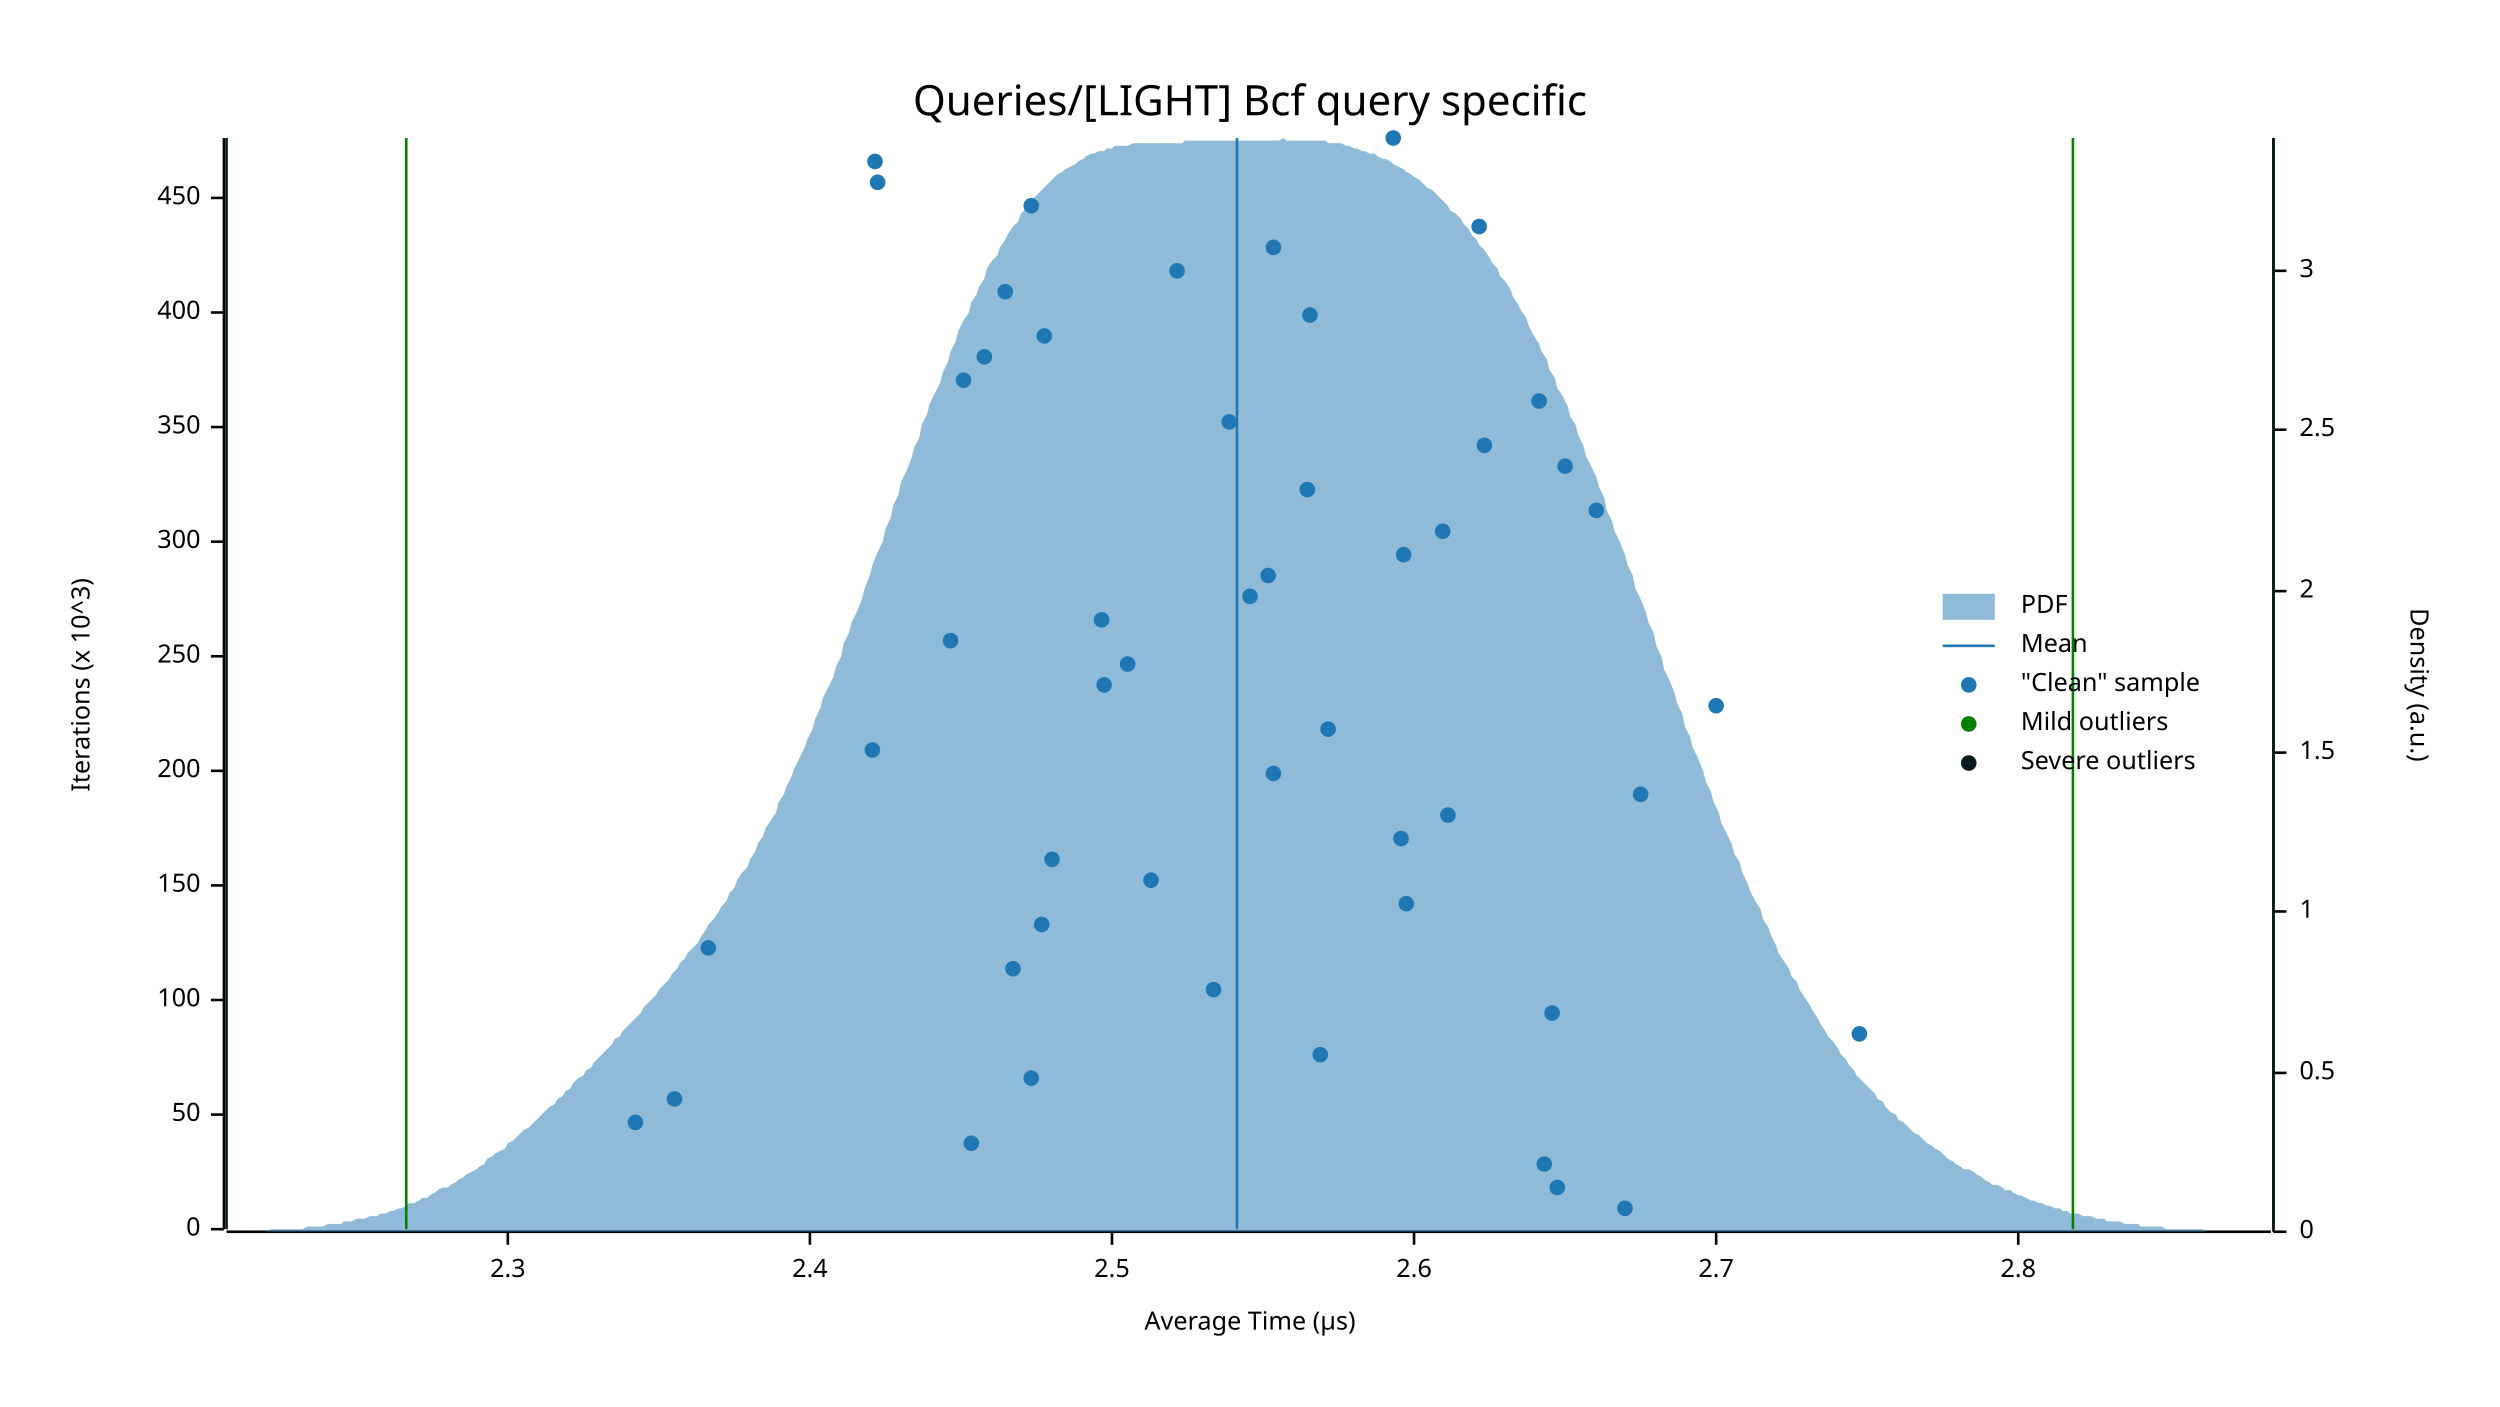
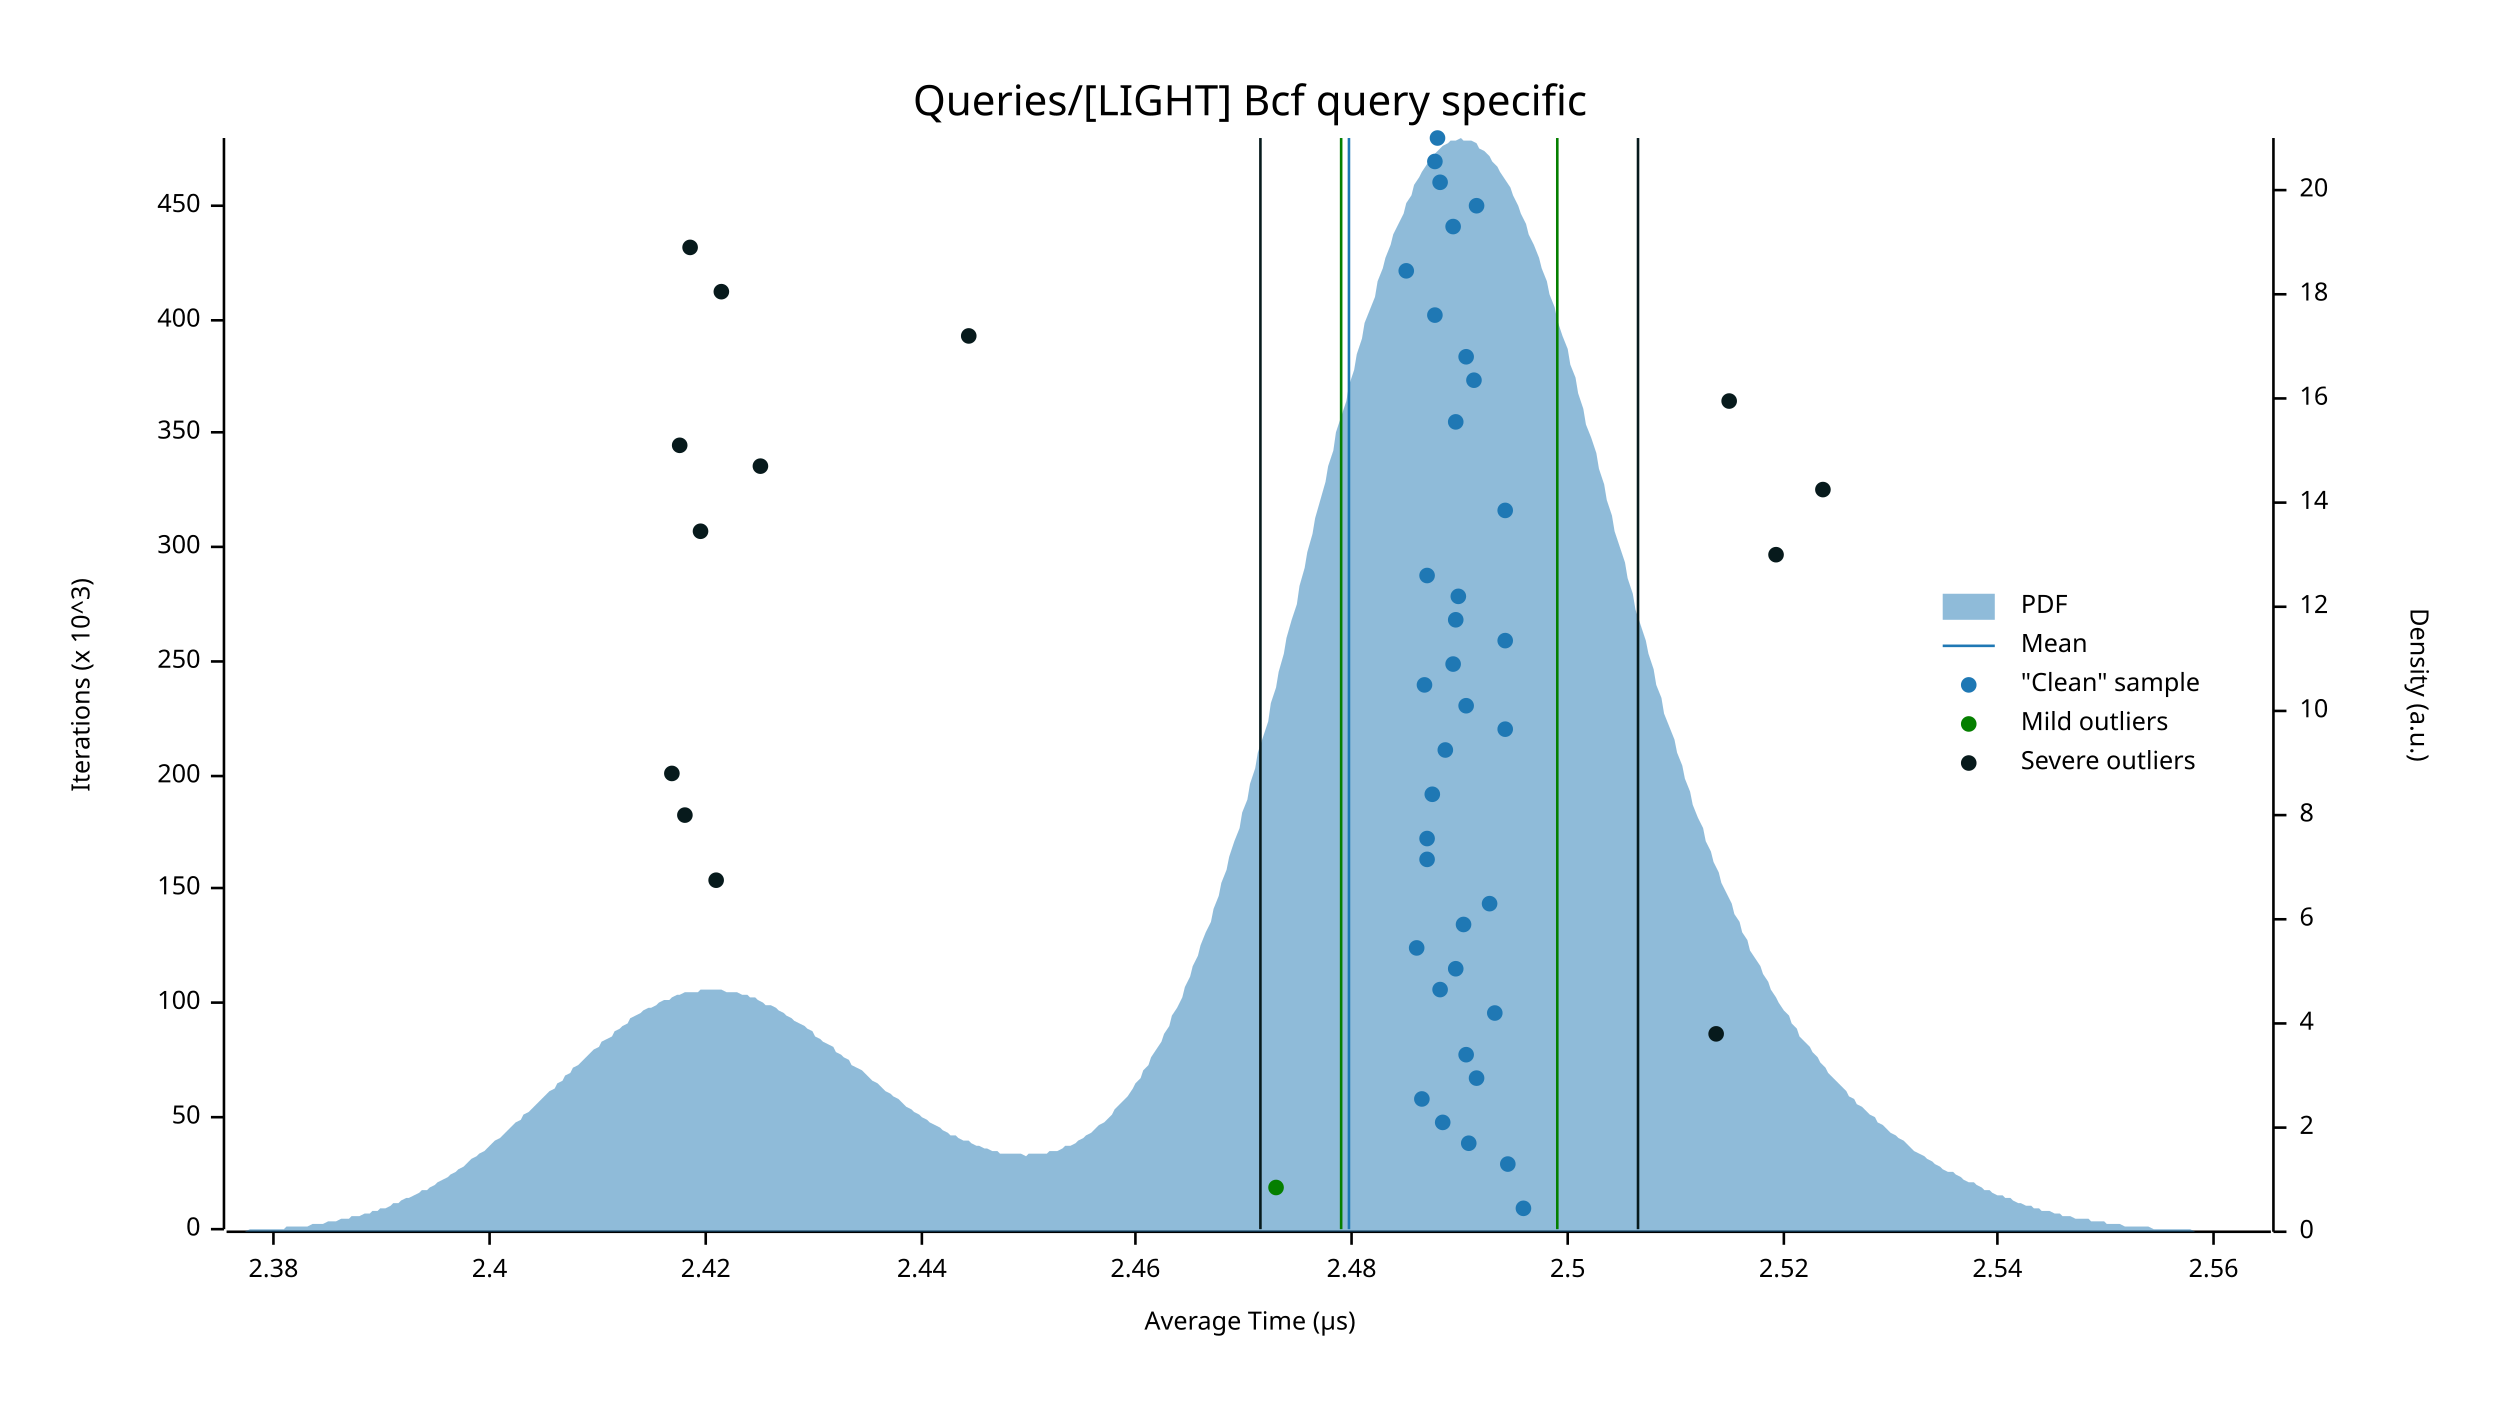
<svg xmlns="http://www.w3.org/2000/svg" width="960" height="540" viewBox="0 0 960 540">
  <text x="480" y="32" dy="0.76em" text-anchor="middle" font-family="sans-serif" font-size="16.129" opacity="1" fill="#000000">
Queries/[LIGHT] Bcf query specific
</text>
  <text x="27" y="263" dy="0.76em" text-anchor="middle" font-family="sans-serif" font-size="9.677" opacity="1" fill="#000000" transform="rotate(270, 27, 263)">
Iterations (x 10^3)
</text>
  <text x="480" y="513" dy="-0.5ex" text-anchor="middle" font-family="sans-serif" font-size="9.677" opacity="1" fill="#000000">
Average Time (µs)
</text>
  <polyline fill="none" opacity="1" stroke="#000000" stroke-width="1" points="86,53 86,472 " />
  <text x="77" y="472" dy="0.5ex" text-anchor="end" font-family="sans-serif" font-size="9.677" opacity="1" fill="#000000">
0
</text>
  <polyline fill="none" opacity="1" stroke="#000000" stroke-width="1" points="81,472 86,472 " />
-   <text x="77" y="428" dy="0.5ex" text-anchor="end" font-family="sans-serif" font-size="9.677" opacity="1" fill="#000000">
+   <text x="77" y="429" dy="0.5ex" text-anchor="end" font-family="sans-serif" font-size="9.677" opacity="1" fill="#000000">
50
</text>
-   <polyline fill="none" opacity="1" stroke="#000000" stroke-width="1" points="81,428 86,428 " />
-   <text x="77" y="384" dy="0.5ex" text-anchor="end" font-family="sans-serif" font-size="9.677" opacity="1" fill="#000000">
+   <polyline fill="none" opacity="1" stroke="#000000" stroke-width="1" points="81,429 86,429 " />
+   <text x="77" y="385" dy="0.5ex" text-anchor="end" font-family="sans-serif" font-size="9.677" opacity="1" fill="#000000">
100
</text>
-   <polyline fill="none" opacity="1" stroke="#000000" stroke-width="1" points="81,384 86,384 " />
-   <text x="77" y="340" dy="0.5ex" text-anchor="end" font-family="sans-serif" font-size="9.677" opacity="1" fill="#000000">
+   <polyline fill="none" opacity="1" stroke="#000000" stroke-width="1" points="81,385 86,385 " />
+   <text x="77" y="341" dy="0.5ex" text-anchor="end" font-family="sans-serif" font-size="9.677" opacity="1" fill="#000000">
150
</text>
-   <polyline fill="none" opacity="1" stroke="#000000" stroke-width="1" points="81,340 86,340 " />
-   <text x="77" y="296" dy="0.5ex" text-anchor="end" font-family="sans-serif" font-size="9.677" opacity="1" fill="#000000">
+   <polyline fill="none" opacity="1" stroke="#000000" stroke-width="1" points="81,341 86,341 " />
+   <text x="77" y="298" dy="0.5ex" text-anchor="end" font-family="sans-serif" font-size="9.677" opacity="1" fill="#000000">
200
</text>
-   <polyline fill="none" opacity="1" stroke="#000000" stroke-width="1" points="81,296 86,296 " />
-   <text x="77" y="252" dy="0.5ex" text-anchor="end" font-family="sans-serif" font-size="9.677" opacity="1" fill="#000000">
+   <polyline fill="none" opacity="1" stroke="#000000" stroke-width="1" points="81,298 86,298 " />
+   <text x="77" y="254" dy="0.5ex" text-anchor="end" font-family="sans-serif" font-size="9.677" opacity="1" fill="#000000">
250
</text>
-   <polyline fill="none" opacity="1" stroke="#000000" stroke-width="1" points="81,252 86,252 " />
-   <text x="77" y="208" dy="0.5ex" text-anchor="end" font-family="sans-serif" font-size="9.677" opacity="1" fill="#000000">
+   <polyline fill="none" opacity="1" stroke="#000000" stroke-width="1" points="81,254 86,254 " />
+   <text x="77" y="210" dy="0.5ex" text-anchor="end" font-family="sans-serif" font-size="9.677" opacity="1" fill="#000000">
300
</text>
-   <polyline fill="none" opacity="1" stroke="#000000" stroke-width="1" points="81,208 86,208 " />
-   <text x="77" y="164" dy="0.5ex" text-anchor="end" font-family="sans-serif" font-size="9.677" opacity="1" fill="#000000">
+   <polyline fill="none" opacity="1" stroke="#000000" stroke-width="1" points="81,210 86,210 " />
+   <text x="77" y="166" dy="0.5ex" text-anchor="end" font-family="sans-serif" font-size="9.677" opacity="1" fill="#000000">
350
</text>
-   <polyline fill="none" opacity="1" stroke="#000000" stroke-width="1" points="81,164 86,164 " />
-   <text x="77" y="120" dy="0.5ex" text-anchor="end" font-family="sans-serif" font-size="9.677" opacity="1" fill="#000000">
+   <polyline fill="none" opacity="1" stroke="#000000" stroke-width="1" points="81,166 86,166 " />
+   <text x="77" y="123" dy="0.5ex" text-anchor="end" font-family="sans-serif" font-size="9.677" opacity="1" fill="#000000">
400
</text>
-   <polyline fill="none" opacity="1" stroke="#000000" stroke-width="1" points="81,120 86,120 " />
-   <text x="77" y="76" dy="0.5ex" text-anchor="end" font-family="sans-serif" font-size="9.677" opacity="1" fill="#000000">
+   <polyline fill="none" opacity="1" stroke="#000000" stroke-width="1" points="81,123 86,123 " />
+   <text x="77" y="79" dy="0.5ex" text-anchor="end" font-family="sans-serif" font-size="9.677" opacity="1" fill="#000000">
450
</text>
-   <polyline fill="none" opacity="1" stroke="#000000" stroke-width="1" points="81,76 86,76 " />
+   <polyline fill="none" opacity="1" stroke="#000000" stroke-width="1" points="81,79 86,79 " />
  <polyline fill="none" opacity="1" stroke="#000000" stroke-width="1" points="87,473 872,473 " />
-   <text x="195" y="483" dy="0.76em" text-anchor="middle" font-family="sans-serif" font-size="9.677" opacity="1" fill="#000000">
- 2.3
- </text>
-   <polyline fill="none" opacity="1" stroke="#000000" stroke-width="1" points="195,473 195,478 " />
-   <text x="311" y="483" dy="0.76em" text-anchor="middle" font-family="sans-serif" font-size="9.677" opacity="1" fill="#000000">
+   <text x="105" y="483" dy="0.76em" text-anchor="middle" font-family="sans-serif" font-size="9.677" opacity="1" fill="#000000">
+ 2.38
+ </text>
+   <polyline fill="none" opacity="1" stroke="#000000" stroke-width="1" points="105,473 105,478 " />
+   <text x="188" y="483" dy="0.76em" text-anchor="middle" font-family="sans-serif" font-size="9.677" opacity="1" fill="#000000">
2.4
</text>
-   <polyline fill="none" opacity="1" stroke="#000000" stroke-width="1" points="311,473 311,478 " />
-   <text x="427" y="483" dy="0.76em" text-anchor="middle" font-family="sans-serif" font-size="9.677" opacity="1" fill="#000000">
+   <polyline fill="none" opacity="1" stroke="#000000" stroke-width="1" points="188,473 188,478 " />
+   <text x="271" y="483" dy="0.76em" text-anchor="middle" font-family="sans-serif" font-size="9.677" opacity="1" fill="#000000">
+ 2.42
+ </text>
+   <polyline fill="none" opacity="1" stroke="#000000" stroke-width="1" points="271,473 271,478 " />
+   <text x="354" y="483" dy="0.76em" text-anchor="middle" font-family="sans-serif" font-size="9.677" opacity="1" fill="#000000">
+ 2.44
+ </text>
+   <polyline fill="none" opacity="1" stroke="#000000" stroke-width="1" points="354,473 354,478 " />
+   <text x="436" y="483" dy="0.76em" text-anchor="middle" font-family="sans-serif" font-size="9.677" opacity="1" fill="#000000">
+ 2.46
+ </text>
+   <polyline fill="none" opacity="1" stroke="#000000" stroke-width="1" points="436,473 436,478 " />
+   <text x="519" y="483" dy="0.76em" text-anchor="middle" font-family="sans-serif" font-size="9.677" opacity="1" fill="#000000">
+ 2.48
+ </text>
+   <polyline fill="none" opacity="1" stroke="#000000" stroke-width="1" points="519,473 519,478 " />
+   <text x="602" y="483" dy="0.76em" text-anchor="middle" font-family="sans-serif" font-size="9.677" opacity="1" fill="#000000">
2.5
</text>
-   <polyline fill="none" opacity="1" stroke="#000000" stroke-width="1" points="427,473 427,478 " />
-   <text x="543" y="483" dy="0.76em" text-anchor="middle" font-family="sans-serif" font-size="9.677" opacity="1" fill="#000000">
- 2.6
- </text>
-   <polyline fill="none" opacity="1" stroke="#000000" stroke-width="1" points="543,473 543,478 " />
-   <text x="659" y="483" dy="0.76em" text-anchor="middle" font-family="sans-serif" font-size="9.677" opacity="1" fill="#000000">
- 2.7
- </text>
-   <polyline fill="none" opacity="1" stroke="#000000" stroke-width="1" points="659,473 659,478 " />
-   <text x="775" y="483" dy="0.76em" text-anchor="middle" font-family="sans-serif" font-size="9.677" opacity="1" fill="#000000">
- 2.8
- </text>
-   <polyline fill="none" opacity="1" stroke="#000000" stroke-width="1" points="775,473 775,478 " />
+   <polyline fill="none" opacity="1" stroke="#000000" stroke-width="1" points="602,473 602,478 " />
+   <text x="685" y="483" dy="0.76em" text-anchor="middle" font-family="sans-serif" font-size="9.677" opacity="1" fill="#000000">
+ 2.52
+ </text>
+   <polyline fill="none" opacity="1" stroke="#000000" stroke-width="1" points="685,473 685,478 " />
+   <text x="767" y="483" dy="0.76em" text-anchor="middle" font-family="sans-serif" font-size="9.677" opacity="1" fill="#000000">
+ 2.54
+ </text>
+   <polyline fill="none" opacity="1" stroke="#000000" stroke-width="1" points="767,473 767,478 " />
+   <text x="850" y="483" dy="0.76em" text-anchor="middle" font-family="sans-serif" font-size="9.677" opacity="1" fill="#000000">
+ 2.56
+ </text>
+   <polyline fill="none" opacity="1" stroke="#000000" stroke-width="1" points="850,473 850,478 " />
  <text x="933" y="263" dy="0.76em" text-anchor="middle" font-family="sans-serif" font-size="9.677" opacity="1" fill="#000000" transform="rotate(90, 933, 263)">
Density (a.u.)
</text>
  <polyline fill="none" opacity="1" stroke="#000000" stroke-width="1" points="873,53 873,473 " />
  <text x="883" y="473" dy="0.5ex" text-anchor="start" font-family="sans-serif" font-size="9.677" opacity="1" fill="#000000">
0
</text>
  <polyline fill="none" opacity="1" stroke="#000000" stroke-width="1" points="873,473 878,473 " />
-   <text x="883" y="412" dy="0.5ex" text-anchor="start" font-family="sans-serif" font-size="9.677" opacity="1" fill="#000000">
- 0.5
- </text>
-   <polyline fill="none" opacity="1" stroke="#000000" stroke-width="1" points="873,412 878,412 " />
-   <text x="883" y="350" dy="0.5ex" text-anchor="start" font-family="sans-serif" font-size="9.677" opacity="1" fill="#000000">
- 1
- </text>
-   <polyline fill="none" opacity="1" stroke="#000000" stroke-width="1" points="873,350 878,350 " />
-   <text x="883" y="289" dy="0.5ex" text-anchor="start" font-family="sans-serif" font-size="9.677" opacity="1" fill="#000000">
- 1.5
- </text>
-   <polyline fill="none" opacity="1" stroke="#000000" stroke-width="1" points="873,289 878,289 " />
-   <text x="883" y="227" dy="0.5ex" text-anchor="start" font-family="sans-serif" font-size="9.677" opacity="1" fill="#000000">
+   <text x="883" y="433" dy="0.5ex" text-anchor="start" font-family="sans-serif" font-size="9.677" opacity="1" fill="#000000">
2
</text>
-   <polyline fill="none" opacity="1" stroke="#000000" stroke-width="1" points="873,227 878,227 " />
-   <text x="883" y="165" dy="0.5ex" text-anchor="start" font-family="sans-serif" font-size="9.677" opacity="1" fill="#000000">
- 2.5
- </text>
-   <polyline fill="none" opacity="1" stroke="#000000" stroke-width="1" points="873,165 878,165 " />
-   <text x="883" y="104" dy="0.5ex" text-anchor="start" font-family="sans-serif" font-size="9.677" opacity="1" fill="#000000">
- 3
- </text>
-   <polyline fill="none" opacity="1" stroke="#000000" stroke-width="1" points="873,104 878,104 " />
-   <polygon opacity="0.5" fill="#1F78B4" points="87,473 88,473 90,473 91,473 93,473 94,473 96,473 98,473 99,473 101,473 102,473 104,472 105,472 107,472 109,472 110,472 112,472 113,472 115,472 116,472 118,471 120,471 121,471 123,471 124,471 126,470 127,470 129,470 131,470 132,469 134,469 135,469 137,468 138,468 140,468 142,467 143,467 145,467 146,466 148,466 150,465 151,465 153,464 154,464 156,463 157,462 159,462 161,461 162,460 164,460 165,459 167,458 168,457 170,456 172,456 173,455 175,454 176,453 178,452 179,451 181,450 183,449 184,448 186,447 187,445 189,444 190,443 192,442 194,441 195,439 197,438 198,437 200,435 201,434 203,433 205,431 206,430 208,428 209,427 211,425 213,424 214,422 216,421 217,419 219,418 220,416 222,414 224,413 225,411 227,410 228,408 230,406 231,405 233,403 235,401 236,399 238,398 239,396 241,394 242,393 244,391 246,389 247,387 249,385 250,384 252,382 253,380 255,378 257,376 258,374 260,372 261,370 263,368 264,366 266,364 268,362 269,360 271,357 272,355 274,353 276,350 277,348 279,346 280,343 282,341 283,338 285,335 287,333 288,330 290,327 291,324 293,321 294,318 296,315 298,312 299,308 301,305 302,302 304,298 305,295 307,291 309,287 310,284 312,280 313,276 315,272 316,268 318,264 320,260 321,256 323,252 324,247 326,243 327,239 329,235 331,230 332,226 334,221 335,217 337,212 339,208 340,203 342,199 343,194 345,190 346,185 348,181 350,176 351,172 353,168 354,163 356,159 357,155 359,151 361,147 362,143 364,139 365,135 367,131 368,127 370,123 372,120 373,116 375,113 376,110 378,107 379,103 381,100 383,98 384,95 386,92 387,90 389,87 391,85 392,82 394,80 395,78 397,76 398,75 400,73 402,71 403,70 405,68 406,67 408,66 409,65 411,64 413,63 414,62 416,61 417,60 419,59 420,59 422,58 424,58 425,57 427,57 428,56 430,56 431,56 433,56 435,55 436,55 438,55 439,55 441,55 442,55 444,55 446,55 447,55 449,55 450,55 452,55 454,55 455,54 457,54 458,54 460,54 461,54 463,54 465,54 466,54 468,54 469,54 471,54 472,54 474,54 476,54 477,54 479,54 480,54 482,54 483,54 485,54 487,54 488,54 490,54 491,54 493,53 494,54 496,54 498,54 499,54 501,54 502,54 504,54 505,54 507,54 509,54 510,55 512,55 513,55 515,55 517,56 518,56 520,57 521,57 523,58 524,58 526,59 528,59 529,60 531,61 532,61 534,62 535,63 537,64 539,65 540,66 542,67 543,68 545,69 546,70 548,72 550,73 551,74 553,76 554,77 556,79 557,81 559,82 561,84 562,86 564,88 565,90 567,92 568,94 570,96 572,99 573,101 575,103 576,106 578,108 580,111 581,114 583,117 584,119 586,122 587,125 589,129 591,132 592,135 594,138 595,142 597,145 598,149 600,152 602,156 603,160 605,163 606,167 608,171 609,175 611,179 613,183 614,187 616,191 617,196 619,200 620,204 622,208 624,213 625,217 627,221 628,226 630,230 632,235 633,239 635,243 636,248 638,252 639,257 641,261 643,266 644,270 646,274 647,279 649,283 650,287 652,291 654,296 655,300 657,304 658,308 660,312 661,316 663,320 665,324 666,328 668,331 669,335 671,339 672,342 674,346 676,349 677,353 679,356 680,359 682,363 683,366 685,369 687,372 688,375 690,377 691,380 693,383 695,386 696,388 698,391 699,393 701,396 702,398 704,400 706,403 707,405 709,407 710,409 712,411 713,413 715,415 717,417 718,418 720,420 721,422 723,423 724,425 726,427 728,428 729,430 731,431 732,432 734,434 735,435 737,436 739,438 740,439 742,440 743,441 745,442 746,443 748,445 750,446 751,447 753,448 754,449 756,449 758,450 759,451 761,452 762,453 764,454 765,455 767,455 769,456 770,457 772,457 773,458 775,459 776,459 778,460 780,461 781,461 783,462 784,462 786,463 787,463 789,464 791,464 792,465 794,465 795,466 797,466 798,466 800,467 802,467 803,467 805,468 806,468 808,468 809,469 811,469 813,469 814,469 816,470 817,470 819,470 821,470 822,471 824,471 825,471 827,471 828,471 830,471 832,472 833,472 835,472 836,472 838,472 839,472 841,472 843,472 844,472 846,472 847,473 849,473 850,473 852,473 854,473 855,473 857,473 858,473 860,473 861,473 863,473 865,473 866,473 868,473 869,473 871,473 873,473 873,473 87,473 " />
-   <polyline fill="none" opacity="1" stroke="#1F78B4" stroke-width="1" points="475,472 475,53 " />
-   <polyline fill="none" opacity="1" stroke="#057F00" stroke-width="1" points="156,472 156,53 " />
-   <polyline fill="none" opacity="1" stroke="#057F00" stroke-width="1" points="796,472 796,53 " />
-   <polyline fill="none" opacity="1" stroke="#071A1C" stroke-width="1" points="87,472 87,53 " />
-   <polyline fill="none" opacity="1" stroke="#071A1C" stroke-width="1" points="873,472 873,53 " />
-   <circle cx="624" cy="464" r="3" opacity="1" fill="#1F78B4" stroke="none" stroke-width="1" />
-   <circle cx="598" cy="456" r="3" opacity="1" fill="#1F78B4" stroke="none" stroke-width="1" />
-   <circle cx="593" cy="447" r="3" opacity="1" fill="#1F78B4" stroke="none" stroke-width="1" />
-   <circle cx="373" cy="439" r="3" opacity="1" fill="#1F78B4" stroke="none" stroke-width="1" />
-   <circle cx="244" cy="431" r="3" opacity="1" fill="#1F78B4" stroke="none" stroke-width="1" />
-   <circle cx="259" cy="422" r="3" opacity="1" fill="#1F78B4" stroke="none" stroke-width="1" />
-   <circle cx="396" cy="414" r="3" opacity="1" fill="#1F78B4" stroke="none" stroke-width="1" />
-   <circle cx="507" cy="405" r="3" opacity="1" fill="#1F78B4" stroke="none" stroke-width="1" />
-   <circle cx="714" cy="397" r="3" opacity="1" fill="#1F78B4" stroke="none" stroke-width="1" />
-   <circle cx="596" cy="389" r="3" opacity="1" fill="#1F78B4" stroke="none" stroke-width="1" />
-   <circle cx="466" cy="380" r="3" opacity="1" fill="#1F78B4" stroke="none" stroke-width="1" />
-   <circle cx="389" cy="372" r="3" opacity="1" fill="#1F78B4" stroke="none" stroke-width="1" />
-   <circle cx="272" cy="364" r="3" opacity="1" fill="#1F78B4" stroke="none" stroke-width="1" />
-   <circle cx="400" cy="355" r="3" opacity="1" fill="#1F78B4" stroke="none" stroke-width="1" />
-   <circle cx="540" cy="347" r="3" opacity="1" fill="#1F78B4" stroke="none" stroke-width="1" />
-   <circle cx="442" cy="338" r="3" opacity="1" fill="#1F78B4" stroke="none" stroke-width="1" />
-   <circle cx="404" cy="330" r="3" opacity="1" fill="#1F78B4" stroke="none" stroke-width="1" />
-   <circle cx="538" cy="322" r="3" opacity="1" fill="#1F78B4" stroke="none" stroke-width="1" />
-   <circle cx="556" cy="313" r="3" opacity="1" fill="#1F78B4" stroke="none" stroke-width="1" />
-   <circle cx="630" cy="305" r="3" opacity="1" fill="#1F78B4" stroke="none" stroke-width="1" />
-   <circle cx="489" cy="297" r="3" opacity="1" fill="#1F78B4" stroke="none" stroke-width="1" />
-   <circle cx="335" cy="288" r="3" opacity="1" fill="#1F78B4" stroke="none" stroke-width="1" />
-   <circle cx="510" cy="280" r="3" opacity="1" fill="#1F78B4" stroke="none" stroke-width="1" />
-   <circle cx="659" cy="271" r="3" opacity="1" fill="#1F78B4" stroke="none" stroke-width="1" />
-   <circle cx="424" cy="263" r="3" opacity="1" fill="#1F78B4" stroke="none" stroke-width="1" />
-   <circle cx="433" cy="255" r="3" opacity="1" fill="#1F78B4" stroke="none" stroke-width="1" />
-   <circle cx="365" cy="246" r="3" opacity="1" fill="#1F78B4" stroke="none" stroke-width="1" />
-   <circle cx="423" cy="238" r="3" opacity="1" fill="#1F78B4" stroke="none" stroke-width="1" />
-   <circle cx="480" cy="229" r="3" opacity="1" fill="#1F78B4" stroke="none" stroke-width="1" />
-   <circle cx="487" cy="221" r="3" opacity="1" fill="#1F78B4" stroke="none" stroke-width="1" />
-   <circle cx="539" cy="213" r="3" opacity="1" fill="#1F78B4" stroke="none" stroke-width="1" />
-   <circle cx="554" cy="204" r="3" opacity="1" fill="#1F78B4" stroke="none" stroke-width="1" />
-   <circle cx="613" cy="196" r="3" opacity="1" fill="#1F78B4" stroke="none" stroke-width="1" />
-   <circle cx="502" cy="188" r="3" opacity="1" fill="#1F78B4" stroke="none" stroke-width="1" />
-   <circle cx="601" cy="179" r="3" opacity="1" fill="#1F78B4" stroke="none" stroke-width="1" />
-   <circle cx="570" cy="171" r="3" opacity="1" fill="#1F78B4" stroke="none" stroke-width="1" />
-   <circle cx="472" cy="162" r="3" opacity="1" fill="#1F78B4" stroke="none" stroke-width="1" />
-   <circle cx="591" cy="154" r="3" opacity="1" fill="#1F78B4" stroke="none" stroke-width="1" />
-   <circle cx="370" cy="146" r="3" opacity="1" fill="#1F78B4" stroke="none" stroke-width="1" />
-   <circle cx="378" cy="137" r="3" opacity="1" fill="#1F78B4" stroke="none" stroke-width="1" />
-   <circle cx="401" cy="129" r="3" opacity="1" fill="#1F78B4" stroke="none" stroke-width="1" />
-   <circle cx="503" cy="121" r="3" opacity="1" fill="#1F78B4" stroke="none" stroke-width="1" />
-   <circle cx="386" cy="112" r="3" opacity="1" fill="#1F78B4" stroke="none" stroke-width="1" />
-   <circle cx="452" cy="104" r="3" opacity="1" fill="#1F78B4" stroke="none" stroke-width="1" />
-   <circle cx="489" cy="95" r="3" opacity="1" fill="#1F78B4" stroke="none" stroke-width="1" />
-   <circle cx="568" cy="87" r="3" opacity="1" fill="#1F78B4" stroke="none" stroke-width="1" />
-   <circle cx="396" cy="79" r="3" opacity="1" fill="#1F78B4" stroke="none" stroke-width="1" />
-   <circle cx="337" cy="70" r="3" opacity="1" fill="#1F78B4" stroke="none" stroke-width="1" />
-   <circle cx="336" cy="62" r="3" opacity="1" fill="#1F78B4" stroke="none" stroke-width="1" />
-   <circle cx="535" cy="53" r="3" opacity="1" fill="#1F78B4" stroke="none" stroke-width="1" />
+   <polyline fill="none" opacity="1" stroke="#000000" stroke-width="1" points="873,433 878,433 " />
+   <text x="883" y="393" dy="0.5ex" text-anchor="start" font-family="sans-serif" font-size="9.677" opacity="1" fill="#000000">
+ 4
+ </text>
+   <polyline fill="none" opacity="1" stroke="#000000" stroke-width="1" points="873,393 878,393 " />
+   <text x="883" y="353" dy="0.5ex" text-anchor="start" font-family="sans-serif" font-size="9.677" opacity="1" fill="#000000">
+ 6
+ </text>
+   <polyline fill="none" opacity="1" stroke="#000000" stroke-width="1" points="873,353 878,353 " />
+   <text x="883" y="313" dy="0.5ex" text-anchor="start" font-family="sans-serif" font-size="9.677" opacity="1" fill="#000000">
+ 8
+ </text>
+   <polyline fill="none" opacity="1" stroke="#000000" stroke-width="1" points="873,313 878,313 " />
+   <text x="883" y="273" dy="0.5ex" text-anchor="start" font-family="sans-serif" font-size="9.677" opacity="1" fill="#000000">
+ 10
+ </text>
+   <polyline fill="none" opacity="1" stroke="#000000" stroke-width="1" points="873,273 878,273 " />
+   <text x="883" y="233" dy="0.5ex" text-anchor="start" font-family="sans-serif" font-size="9.677" opacity="1" fill="#000000">
+ 12
+ </text>
+   <polyline fill="none" opacity="1" stroke="#000000" stroke-width="1" points="873,233 878,233 " />
+   <text x="883" y="193" dy="0.5ex" text-anchor="start" font-family="sans-serif" font-size="9.677" opacity="1" fill="#000000">
+ 14
+ </text>
+   <polyline fill="none" opacity="1" stroke="#000000" stroke-width="1" points="873,193 878,193 " />
+   <text x="883" y="153" dy="0.5ex" text-anchor="start" font-family="sans-serif" font-size="9.677" opacity="1" fill="#000000">
+ 16
+ </text>
+   <polyline fill="none" opacity="1" stroke="#000000" stroke-width="1" points="873,153 878,153 " />
+   <text x="883" y="113" dy="0.5ex" text-anchor="start" font-family="sans-serif" font-size="9.677" opacity="1" fill="#000000">
+ 18
+ </text>
+   <polyline fill="none" opacity="1" stroke="#000000" stroke-width="1" points="873,113 878,113 " />
+   <text x="883" y="73" dy="0.5ex" text-anchor="start" font-family="sans-serif" font-size="9.677" opacity="1" fill="#000000">
+ 20
+ </text>
+   <polyline fill="none" opacity="1" stroke="#000000" stroke-width="1" points="873,73 878,73 " />
+   <polygon opacity="0.5" fill="#1F78B4" points="87,473 88,473 90,473 91,473 93,473 94,473 96,472 98,472 99,472 101,472 102,472 104,472 105,472 107,472 109,472 110,471 112,471 113,471 115,471 116,471 118,471 120,470 121,470 123,470 124,470 126,469 127,469 129,469 131,468 132,468 134,468 135,467 137,467 138,467 140,466 142,466 143,465 145,465 146,464 148,464 150,463 151,462 153,462 154,461 156,460 157,460 159,459 161,458 162,457 164,457 165,456 167,455 168,454 170,453 172,452 173,451 175,450 176,449 178,448 179,447 181,445 183,444 184,443 186,442 187,441 189,439 190,438 192,437 194,435 195,434 197,432 198,431 200,430 201,428 203,427 205,425 206,424 208,422 209,421 211,419 213,418 214,416 216,415 217,413 219,412 220,410 222,409 224,407 225,406 227,404 228,403 230,402 231,400 233,399 235,398 236,396 238,395 239,394 241,393 242,391 244,390 246,389 247,388 249,387 250,387 252,386 253,385 255,384 257,384 258,383 260,382 261,382 263,381 264,381 266,381 268,381 269,380 271,380 272,380 274,380 276,380 277,380 279,381 280,381 282,381 283,381 285,382 287,382 288,383 290,383 291,384 293,385 294,386 296,386 298,387 299,388 301,389 302,390 304,391 305,392 307,393 309,394 310,395 312,396 313,398 315,399 316,400 318,401 320,402 321,404 323,405 324,406 326,407 327,409 329,410 331,411 332,412 334,414 335,415 337,416 339,418 340,419 342,420 343,421 345,422 346,423 348,425 350,426 351,427 353,428 354,429 356,430 357,431 359,432 361,433 362,434 364,435 365,436 367,436 368,437 370,438 372,438 373,439 375,440 376,440 378,441 379,441 381,442 383,442 384,443 386,443 387,443 389,443 391,443 392,443 394,444 395,443 397,443 398,443 400,443 402,443 403,442 405,442 406,442 408,441 409,440 411,440 413,439 414,438 416,437 417,436 419,435 420,434 422,432 424,431 425,430 427,428 428,426 430,424 431,423 433,421 435,418 436,416 438,414 439,411 441,409 442,406 444,403 446,400 447,397 449,394 450,390 452,387 454,383 455,379 457,375 458,371 460,367 461,363 463,358 465,354 466,349 468,344 469,339 471,334 472,329 474,323 476,318 477,312 479,307 480,301 482,295 483,289 485,283 487,277 488,270 490,264 491,258 493,251 494,245 496,238 498,232 499,225 501,218 502,212 504,205 505,199 507,192 509,185 510,179 512,173 513,166 515,160 517,154 518,148 520,142 521,136 523,130 524,124 526,119 528,114 529,108 531,103 532,99 534,94 535,90 537,86 539,82 540,78 542,75 543,71 545,68 546,66 548,63 550,61 551,59 553,57 554,56 556,55 557,54 559,54 561,53 562,54 564,54 565,54 567,55 568,57 570,58 572,60 573,62 575,64 576,66 578,69 580,72 581,75 583,79 584,82 586,86 587,90 589,94 591,99 592,103 594,108 595,113 597,118 598,123 600,129 602,134 603,140 605,145 606,151 608,157 609,163 611,168 613,174 614,180 616,186 617,192 619,198 620,204 622,210 624,216 625,222 627,228 628,234 630,240 632,246 633,251 635,257 636,263 638,268 639,274 641,279 643,284 644,289 646,294 647,299 649,304 650,309 652,314 654,318 655,323 657,327 658,331 660,335 661,339 663,343 665,347 666,351 668,354 669,358 671,361 672,365 674,368 676,371 677,374 679,377 680,380 682,383 683,385 685,388 687,390 688,393 690,395 691,398 693,400 695,402 696,404 698,406 699,408 701,410 702,412 704,414 706,416 707,417 709,419 710,421 712,422 713,424 715,425 717,427 718,428 720,429 721,431 723,432 724,433 726,435 728,436 729,437 731,438 732,439 734,441 735,442 737,443 739,444 740,445 742,446 743,447 745,448 746,449 748,450 750,450 751,451 753,452 754,453 756,454 758,454 759,455 761,456 762,457 764,457 765,458 767,459 769,459 770,460 772,460 773,461 775,462 776,462 778,463 780,463 781,464 783,464 784,465 786,465 787,465 789,466 791,466 792,467 794,467 795,467 797,468 798,468 800,468 802,468 803,469 805,469 806,469 808,469 809,470 811,470 813,470 814,470 816,471 817,471 819,471 821,471 822,471 824,471 825,471 827,472 828,472 830,472 832,472 833,472 835,472 836,472 838,472 839,472 841,472 843,473 844,473 846,473 847,473 849,473 850,473 852,473 854,473 855,473 857,473 858,473 860,473 861,473 863,473 865,473 866,473 868,473 869,473 871,473 873,473 873,473 87,473 " />
+   <polyline fill="none" opacity="1" stroke="#1F78B4" stroke-width="1" points="518,472 518,53 " />
+   <polyline fill="none" opacity="1" stroke="#057F00" stroke-width="1" points="515,472 515,53 " />
+   <polyline fill="none" opacity="1" stroke="#057F00" stroke-width="1" points="598,472 598,53 " />
+   <polyline fill="none" opacity="1" stroke="#071A1C" stroke-width="1" points="484,472 484,53 " />
+   <polyline fill="none" opacity="1" stroke="#071A1C" stroke-width="1" points="629,472 629,53 " />
+   <circle cx="585" cy="464" r="3" opacity="1" fill="#1F78B4" stroke="none" stroke-width="1" />
+   <circle cx="579" cy="447" r="3" opacity="1" fill="#1F78B4" stroke="none" stroke-width="1" />
+   <circle cx="564" cy="439" r="3" opacity="1" fill="#1F78B4" stroke="none" stroke-width="1" />
+   <circle cx="554" cy="431" r="3" opacity="1" fill="#1F78B4" stroke="none" stroke-width="1" />
+   <circle cx="546" cy="422" r="3" opacity="1" fill="#1F78B4" stroke="none" stroke-width="1" />
+   <circle cx="567" cy="414" r="3" opacity="1" fill="#1F78B4" stroke="none" stroke-width="1" />
+   <circle cx="563" cy="405" r="3" opacity="1" fill="#1F78B4" stroke="none" stroke-width="1" />
+   <circle cx="574" cy="389" r="3" opacity="1" fill="#1F78B4" stroke="none" stroke-width="1" />
+   <circle cx="553" cy="380" r="3" opacity="1" fill="#1F78B4" stroke="none" stroke-width="1" />
+   <circle cx="559" cy="372" r="3" opacity="1" fill="#1F78B4" stroke="none" stroke-width="1" />
+   <circle cx="544" cy="364" r="3" opacity="1" fill="#1F78B4" stroke="none" stroke-width="1" />
+   <circle cx="562" cy="355" r="3" opacity="1" fill="#1F78B4" stroke="none" stroke-width="1" />
+   <circle cx="572" cy="347" r="3" opacity="1" fill="#1F78B4" stroke="none" stroke-width="1" />
+   <circle cx="548" cy="330" r="3" opacity="1" fill="#1F78B4" stroke="none" stroke-width="1" />
+   <circle cx="548" cy="322" r="3" opacity="1" fill="#1F78B4" stroke="none" stroke-width="1" />
+   <circle cx="550" cy="305" r="3" opacity="1" fill="#1F78B4" stroke="none" stroke-width="1" />
+   <circle cx="555" cy="288" r="3" opacity="1" fill="#1F78B4" stroke="none" stroke-width="1" />
+   <circle cx="578" cy="280" r="3" opacity="1" fill="#1F78B4" stroke="none" stroke-width="1" />
+   <circle cx="563" cy="271" r="3" opacity="1" fill="#1F78B4" stroke="none" stroke-width="1" />
+   <circle cx="547" cy="263" r="3" opacity="1" fill="#1F78B4" stroke="none" stroke-width="1" />
+   <circle cx="558" cy="255" r="3" opacity="1" fill="#1F78B4" stroke="none" stroke-width="1" />
+   <circle cx="578" cy="246" r="3" opacity="1" fill="#1F78B4" stroke="none" stroke-width="1" />
+   <circle cx="559" cy="238" r="3" opacity="1" fill="#1F78B4" stroke="none" stroke-width="1" />
+   <circle cx="560" cy="229" r="3" opacity="1" fill="#1F78B4" stroke="none" stroke-width="1" />
+   <circle cx="548" cy="221" r="3" opacity="1" fill="#1F78B4" stroke="none" stroke-width="1" />
+   <circle cx="578" cy="196" r="3" opacity="1" fill="#1F78B4" stroke="none" stroke-width="1" />
+   <circle cx="559" cy="162" r="3" opacity="1" fill="#1F78B4" stroke="none" stroke-width="1" />
+   <circle cx="566" cy="146" r="3" opacity="1" fill="#1F78B4" stroke="none" stroke-width="1" />
+   <circle cx="563" cy="137" r="3" opacity="1" fill="#1F78B4" stroke="none" stroke-width="1" />
+   <circle cx="551" cy="121" r="3" opacity="1" fill="#1F78B4" stroke="none" stroke-width="1" />
+   <circle cx="540" cy="104" r="3" opacity="1" fill="#1F78B4" stroke="none" stroke-width="1" />
+   <circle cx="558" cy="87" r="3" opacity="1" fill="#1F78B4" stroke="none" stroke-width="1" />
+   <circle cx="567" cy="79" r="3" opacity="1" fill="#1F78B4" stroke="none" stroke-width="1" />
+   <circle cx="553" cy="70" r="3" opacity="1" fill="#1F78B4" stroke="none" stroke-width="1" />
+   <circle cx="551" cy="62" r="3" opacity="1" fill="#1F78B4" stroke="none" stroke-width="1" />
+   <circle cx="552" cy="53" r="3" opacity="1" fill="#1F78B4" stroke="none" stroke-width="1" />
+   <circle cx="490" cy="456" r="3" opacity="1" fill="#057F00" stroke="none" stroke-width="1" />
+   <circle cx="659" cy="397" r="3" opacity="1" fill="#071A1C" stroke="none" stroke-width="1" />
+   <circle cx="275" cy="338" r="3" opacity="1" fill="#071A1C" stroke="none" stroke-width="1" />
+   <circle cx="263" cy="313" r="3" opacity="1" fill="#071A1C" stroke="none" stroke-width="1" />
+   <circle cx="258" cy="297" r="3" opacity="1" fill="#071A1C" stroke="none" stroke-width="1" />
+   <circle cx="682" cy="213" r="3" opacity="1" fill="#071A1C" stroke="none" stroke-width="1" />
+   <circle cx="269" cy="204" r="3" opacity="1" fill="#071A1C" stroke="none" stroke-width="1" />
+   <circle cx="700" cy="188" r="3" opacity="1" fill="#071A1C" stroke="none" stroke-width="1" />
+   <circle cx="292" cy="179" r="3" opacity="1" fill="#071A1C" stroke="none" stroke-width="1" />
+   <circle cx="261" cy="171" r="3" opacity="1" fill="#071A1C" stroke="none" stroke-width="1" />
+   <circle cx="664" cy="154" r="3" opacity="1" fill="#071A1C" stroke="none" stroke-width="1" />
+   <circle cx="372" cy="129" r="3" opacity="1" fill="#071A1C" stroke="none" stroke-width="1" />
+   <circle cx="277" cy="112" r="3" opacity="1" fill="#071A1C" stroke="none" stroke-width="1" />
+   <circle cx="265" cy="95" r="3" opacity="1" fill="#071A1C" stroke="none" stroke-width="1" />
  <text x="776" y="228" dy="0.76em" text-anchor="start" font-family="sans-serif" font-size="9.677" opacity="1" fill="#000000">
PDF
</text>
  <text x="776" y="243" dy="0.76em" text-anchor="start" font-family="sans-serif" font-size="9.677" opacity="1" fill="#000000">
Mean
</text>
  <text x="776" y="258" dy="0.76em" text-anchor="start" font-family="sans-serif" font-size="9.677" opacity="1" fill="#000000">
"Clean" sample
</text>
  <text x="776" y="273" dy="0.76em" text-anchor="start" font-family="sans-serif" font-size="9.677" opacity="1" fill="#000000">
Mild outliers
</text>
  <text x="776" y="288" dy="0.76em" text-anchor="start" font-family="sans-serif" font-size="9.677" opacity="1" fill="#000000">
Severe outliers
</text>
  <rect x="746" y="228" width="20" height="10" opacity="0.5" fill="#1F78B4" stroke="none" />
  <polyline fill="none" opacity="1" stroke="#1F78B4" stroke-width="1" points="746,248 766,248 " />
  <circle cx="756" cy="263" r="3" opacity="1" fill="#1F78B4" stroke="none" stroke-width="1" />
  <circle cx="756" cy="278" r="3" opacity="1" fill="#057F00" stroke="none" stroke-width="1" />
  <circle cx="756" cy="293" r="3" opacity="1" fill="#071A1C" stroke="none" stroke-width="1" />
</svg>
